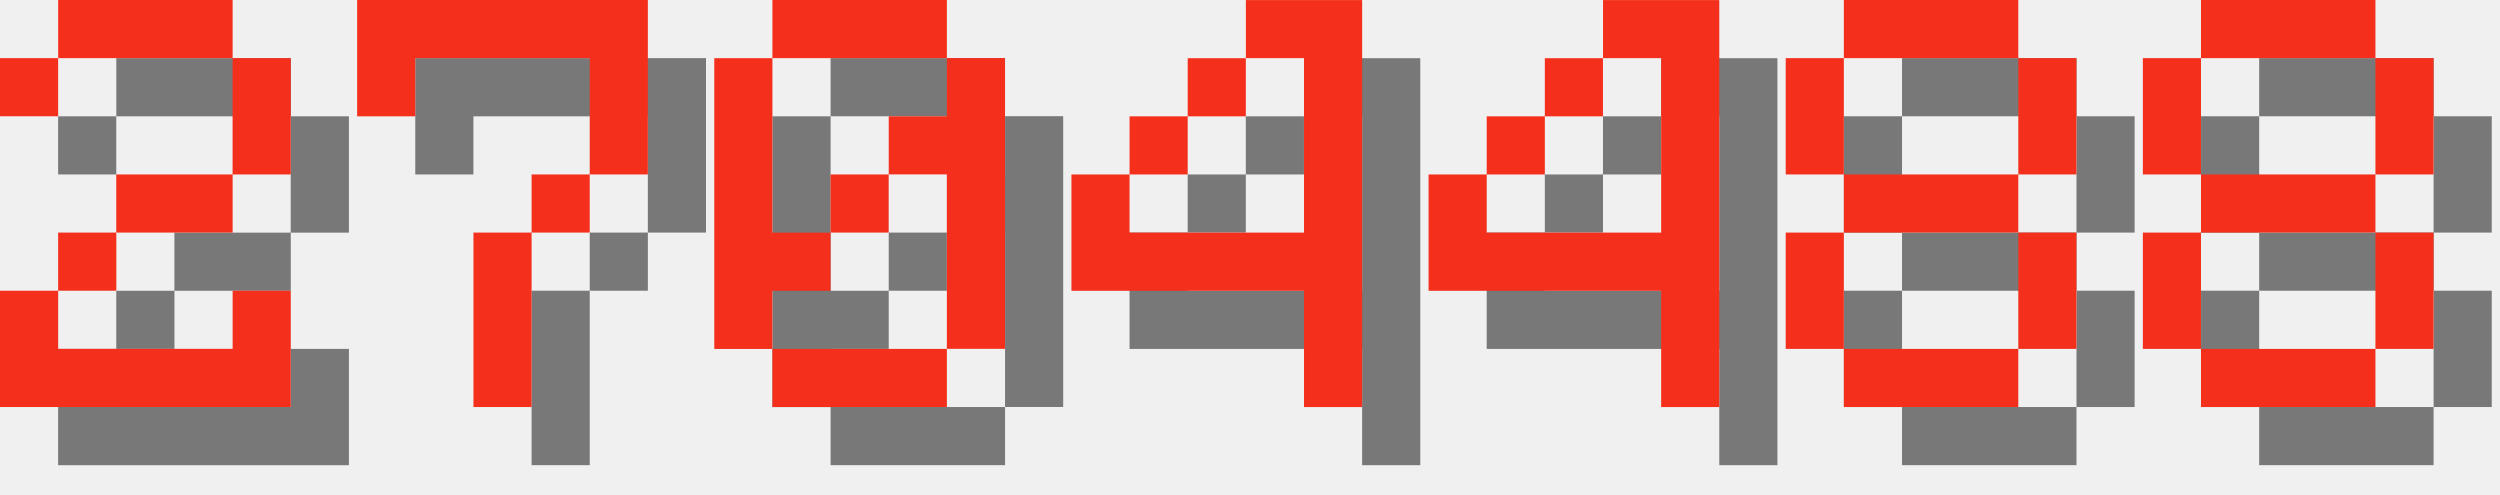
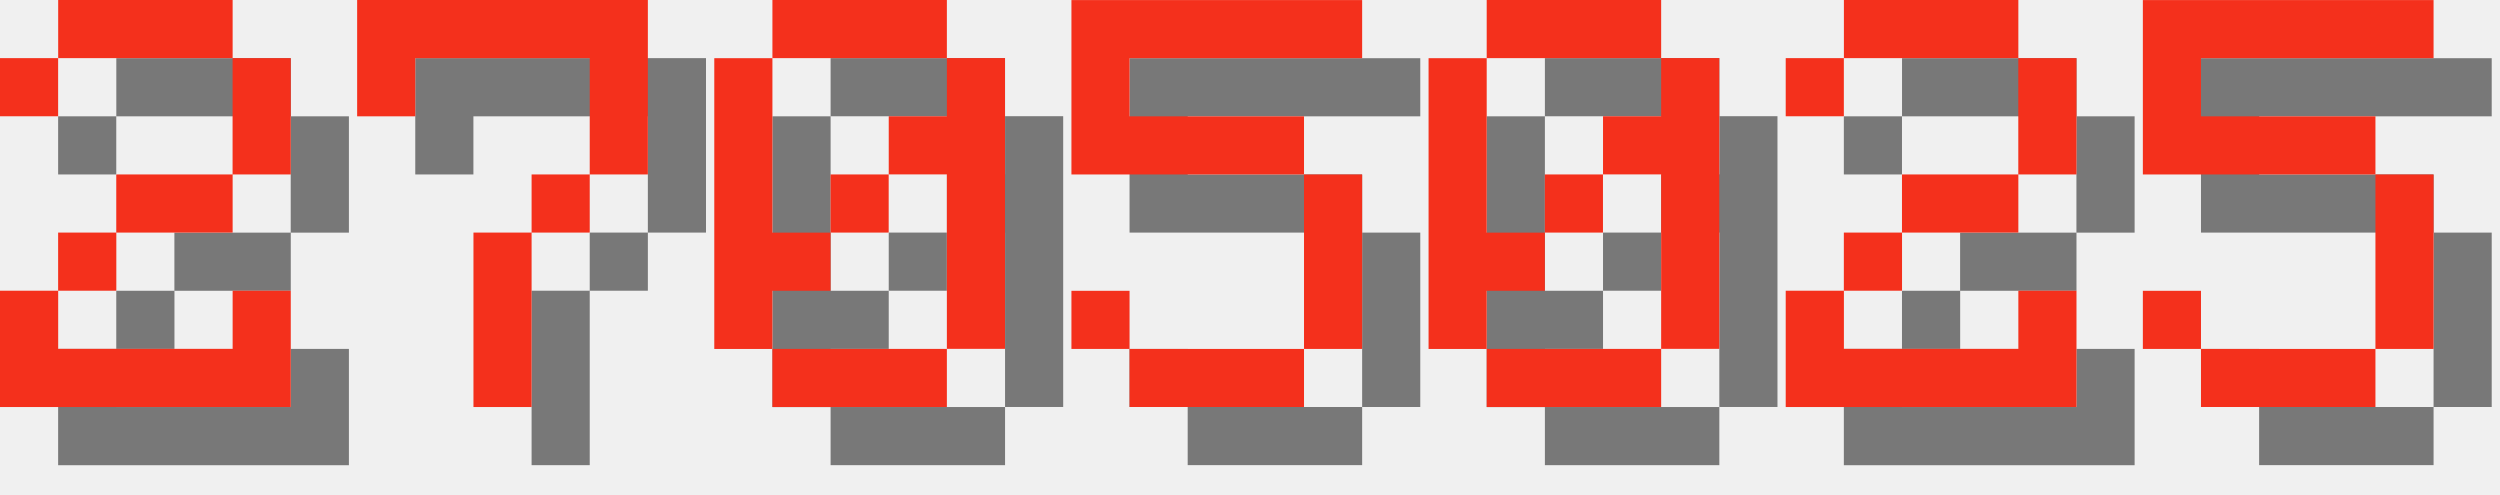
<svg xmlns="http://www.w3.org/2000/svg" version="1.1" width="182.0" height="36">
  <style>
        .text-foreground {
            fill: #F4301C;
        }
        .text-shadow {
            fill: #000000;
            fill-opacity: 0.5;
        }
    </style>
  <g class="digit" id="digit_2" transform="translate(0.0, 0), scale(4)">
    <path id="digit_2_shadow" class="text-shadow" d="m1.058 2.117v1.058h1.058v-1.058h3.175v2.117h-2.117v1.058h-1.058v1.058h-1.058v2.117h5.292v-2.117h-1.058v1.058h-3.175v-1.058h1.058v-1.058h2.117v-1.058h1.058v-2.117h-1.058v-1.058h-3.175v1.058h-1.058z" fill-opacity=".5" style="paint-order:stroke fill markers" />
    <path id="digit_2_fg" class="text-foreground" d="m0 1.058v1.058h1.058v-1.058h3.175v2.117h-2.117v1.058h-1.058v1.058h-1.058v2.117h5.292v-2.117h-1.058v1.058h-3.175v-1.058h1.058v-1.058h2.117v-1.058h1.058v-2.117h-1.058v-1.058h-3.175v1.058h-1.058z" fill="#fff" style="paint-order:stroke fill markers" />
  </g>
  <g class="digit" id="digit_7" transform="translate(26.0, 0), scale(4)">
    <path id="digit_7_shadow" class="text-shadow" d="m1.058 1.058 2e-6 2.117h1.058v-1.058h3.175v1.058l2e-7 1.058h-1.058v1.058h-1.058l4e-7 3.175 1.058 1e-7v-3.175h1.058v-1.058h1.058l5e-7 -1.058v-2.117z" fill-opacity=".5" style="paint-order:stroke fill markers" />
    <path id="digit_7_fg" class="text-foreground" d="m0 0 2e-6 2.117h1.058v-1.058h3.175v1.058l2e-7 1.058h-1.058v1.058h-1.058l4e-7 3.175 1.058 1e-7v-3.175h1.058v-1.058h1.058l5e-7 -1.058v-2.117z" fill="#fff" style="paint-order:stroke fill markers" />
  </g>
  <g class="digit" id="digit_0" transform="translate(52.0, 0), scale(4)">
    <path id="digit_0_shadow" class="text-shadow" d="m2.117 1.058v1.058h3.175v-1.058h-3.175zm3.175 1.058v1.058h-1.058v1.058h1.058v3.175h1.058v-5.292h-1.058zm0 5.292h-3.175v1.058h3.175v-1.058zm-3.175 0v-1.058h1.058v-1.058h-1.058v-3.175h-1.058v5.292h1.058zm1.058-2.117h1.058v-1.058h-1.058v1.058z" fill-opacity=".5" style="paint-order:stroke fill markers" />
    <path id="digit_0_fg" class="text-foreground" d="m1.058 0v1.058h3.175v-1.058h-3.175zm3.175 1.058v1.058h-1.058v1.058h1.058v3.175h1.058v-5.292h-1.058zm0 5.292h-3.175v1.058h3.175v-1.058zm-3.175 0v-1.058h1.058v-1.058h-1.058v-3.175h-1.058v5.292h1.058zm1.058-2.117h1.058v-1.058h-1.058v1.058z" fill="#fff" style="paint-order:stroke fill markers" />
  </g>
-   <g class="digit" id="digit_4" transform="translate(78.0, 0), scale(4)">
-     <path id="digit_4_shadow" class="text-shadow" d="m4.233 1.058v1.058h1.058v3.175h-3.175v-1.058h-1.058v2.117h4.233v2.117h1.058v-7.408h-2.117zm-2.117 3.175h1.058v-1.058h-1.058v1.058zm1.058-1.058h1.058v-1.058h-1.058v1.058z" fill-opacity=".5" style="paint-order:stroke fill markers" />
-     <path id="digit_4_fg" class="text-foreground" d="m3.175 0v1.058h1.058v3.175h-3.175v-1.058h-1.058v2.117h4.233v2.117h1.058v-7.408h-2.117zm-2.117 3.175h1.058v-1.058h-1.058v1.058zm1.058-1.058h1.058v-1.058h-1.058v1.058z" fill="#fff" style="paint-order:stroke fill markers" />
+   <g class="digit" id="digit_5" transform="translate(78.0, 0), scale(4)">
+     <path id="digit_5_shadow" class="text-shadow" d="m1.058 1.058v3.175h4.233v3.175h-3.175v-1.058h-1.058v1.058h1.058v1.058h3.175v-1.058h1.058v-3.175h-1.058v-1.058h-3.175v-1.058h4.233v-1.058h-5.292z" fill-opacity=".5" style="paint-order:stroke fill markers" />
+     <path id="digit_5_fg" class="text-foreground" d="m0 0v3.175h4.233v3.175h-3.175v-1.058h-1.058v1.058h1.058v1.058h3.175v-1.058h1.058v-3.175h-1.058v-1.058h-3.175v-1.058h4.233v-1.058h-5.292z" fill="#fff" style="paint-order:stroke fill markers" />
  </g>
-   <g class="digit" id="digit_4" transform="translate(104.0, 0), scale(4)">
-     <path id="digit_4_shadow" class="text-shadow" d="m4.233 1.058v1.058h1.058v3.175h-3.175v-1.058h-1.058v2.117h4.233v2.117h1.058v-7.408h-2.117zm-2.117 3.175h1.058v-1.058h-1.058v1.058zm1.058-1.058h1.058v-1.058h-1.058v1.058z" fill-opacity=".5" style="paint-order:stroke fill markers" />
-     <path id="digit_4_fg" class="text-foreground" d="m3.175 0v1.058h1.058v3.175h-3.175v-1.058h-1.058v2.117h4.233v2.117h1.058v-7.408h-2.117zm-2.117 3.175h1.058v-1.058h-1.058v1.058zm1.058-1.058h1.058v-1.058h-1.058v1.058z" fill="#fff" style="paint-order:stroke fill markers" />
+   <g class="digit" id="digit_0" transform="translate(104.0, 0), scale(4)">
+     <path id="digit_0_shadow" class="text-shadow" d="m2.117 1.058v1.058h3.175v-1.058h-3.175zm3.175 1.058v1.058h-1.058v1.058h1.058v3.175h1.058v-5.292h-1.058zm0 5.292h-3.175v1.058h3.175v-1.058zm-3.175 0v-1.058h1.058v-1.058h-1.058v-3.175h-1.058v5.292h1.058zm1.058-2.117h1.058v-1.058h-1.058v1.058z" fill-opacity=".5" style="paint-order:stroke fill markers" />
+     <path id="digit_0_fg" class="text-foreground" d="m1.058 0v1.058h3.175v-1.058h-3.175zm3.175 1.058v1.058h-1.058v1.058h1.058v3.175h1.058v-5.292h-1.058zm0 5.292h-3.175v1.058h3.175v-1.058zm-3.175 0v-1.058h1.058v-1.058h-1.058v-3.175h-1.058v5.292h1.058zm1.058-2.117h1.058v-1.058h-1.058v1.058z" fill="#fff" style="paint-order:stroke fill markers" />
  </g>
-   <g class="digit" id="digit_8" transform="translate(130.0, 0), scale(4)">
-     <path id="digit_8_shadow" class="text-shadow" d="m2.117 1.058v1.058h3.175v-1.058h-3.175zm3.175 1.058v2.117h1.058v-2.117h-1.058zm0 2.117h-3.175v1.058h3.175v-1.058zm0 1.058v2.117h1.058v-2.117h-1.058zm0 2.117h-3.175v1.058h3.175v-1.058zm-3.175 0v-2.117h-1.058v2.117h1.058zm0-3.175v-2.117h-1.058v2.117h1.058z" fill-opacity=".5" style="paint-order:stroke fill markers" />
-     <path id="digit_8_fg" class="text-foreground" d="m1.058 0v1.058h3.175v-1.058h-3.175zm3.175 1.058v2.117h1.058v-2.117h-1.058zm0 2.117h-3.175v1.058h3.175v-1.058zm0 1.058v2.117h1.058v-2.117h-1.058zm0 2.117h-3.175v1.058h3.175v-1.058zm-3.175 0v-2.117h-1.058v2.117h1.058zm0-3.175v-2.117h-1.058v2.117h1.058z" fill="#fff" style="paint-order:stroke fill markers" />
+   <g class="digit" id="digit_2" transform="translate(130.0, 0), scale(4)">
+     <path id="digit_2_shadow" class="text-shadow" d="m1.058 2.117v1.058h1.058v-1.058h3.175v2.117h-2.117v1.058h-1.058v1.058h-1.058v2.117h5.292v-2.117h-1.058v1.058h-3.175v-1.058h1.058v-1.058h2.117v-1.058h1.058v-2.117h-1.058v-1.058h-3.175v1.058h-1.058z" fill-opacity=".5" style="paint-order:stroke fill markers" />
+     <path id="digit_2_fg" class="text-foreground" d="m0 1.058v1.058h1.058v-1.058h3.175v2.117h-2.117v1.058h-1.058v1.058h-1.058v2.117h5.292v-2.117h-1.058v1.058h-3.175v-1.058h1.058v-1.058h2.117v-1.058h1.058v-2.117h-1.058v-1.058h-3.175v1.058h-1.058z" fill="#fff" style="paint-order:stroke fill markers" />
  </g>
-   <g class="digit" id="digit_8" transform="translate(156.0, 0), scale(4)">
-     <path id="digit_8_shadow" class="text-shadow" d="m2.117 1.058v1.058h3.175v-1.058h-3.175zm3.175 1.058v2.117h1.058v-2.117h-1.058zm0 2.117h-3.175v1.058h3.175v-1.058zm0 1.058v2.117h1.058v-2.117h-1.058zm0 2.117h-3.175v1.058h3.175v-1.058zm-3.175 0v-2.117h-1.058v2.117h1.058zm0-3.175v-2.117h-1.058v2.117h1.058z" fill-opacity=".5" style="paint-order:stroke fill markers" />
-     <path id="digit_8_fg" class="text-foreground" d="m1.058 0v1.058h3.175v-1.058h-3.175zm3.175 1.058v2.117h1.058v-2.117h-1.058zm0 2.117h-3.175v1.058h3.175v-1.058zm0 1.058v2.117h1.058v-2.117h-1.058zm0 2.117h-3.175v1.058h3.175v-1.058zm-3.175 0v-2.117h-1.058v2.117h1.058zm0-3.175v-2.117h-1.058v2.117h1.058z" fill="#fff" style="paint-order:stroke fill markers" />
+   <g class="digit" id="digit_5" transform="translate(156.0, 0), scale(4)">
+     <path id="digit_5_shadow" class="text-shadow" d="m1.058 1.058v3.175h4.233v3.175h-3.175v-1.058h-1.058v1.058h1.058v1.058h3.175v-1.058h1.058v-3.175h-1.058v-1.058h-3.175v-1.058h4.233v-1.058h-5.292z" fill-opacity=".5" style="paint-order:stroke fill markers" />
+     <path id="digit_5_fg" class="text-foreground" d="m0 0v3.175h4.233v3.175h-3.175v-1.058h-1.058v1.058h1.058v1.058h3.175v-1.058h1.058v-3.175h-1.058v-1.058h-3.175v-1.058h4.233v-1.058h-5.292z" fill="#fff" style="paint-order:stroke fill markers" />
  </g>
</svg>
